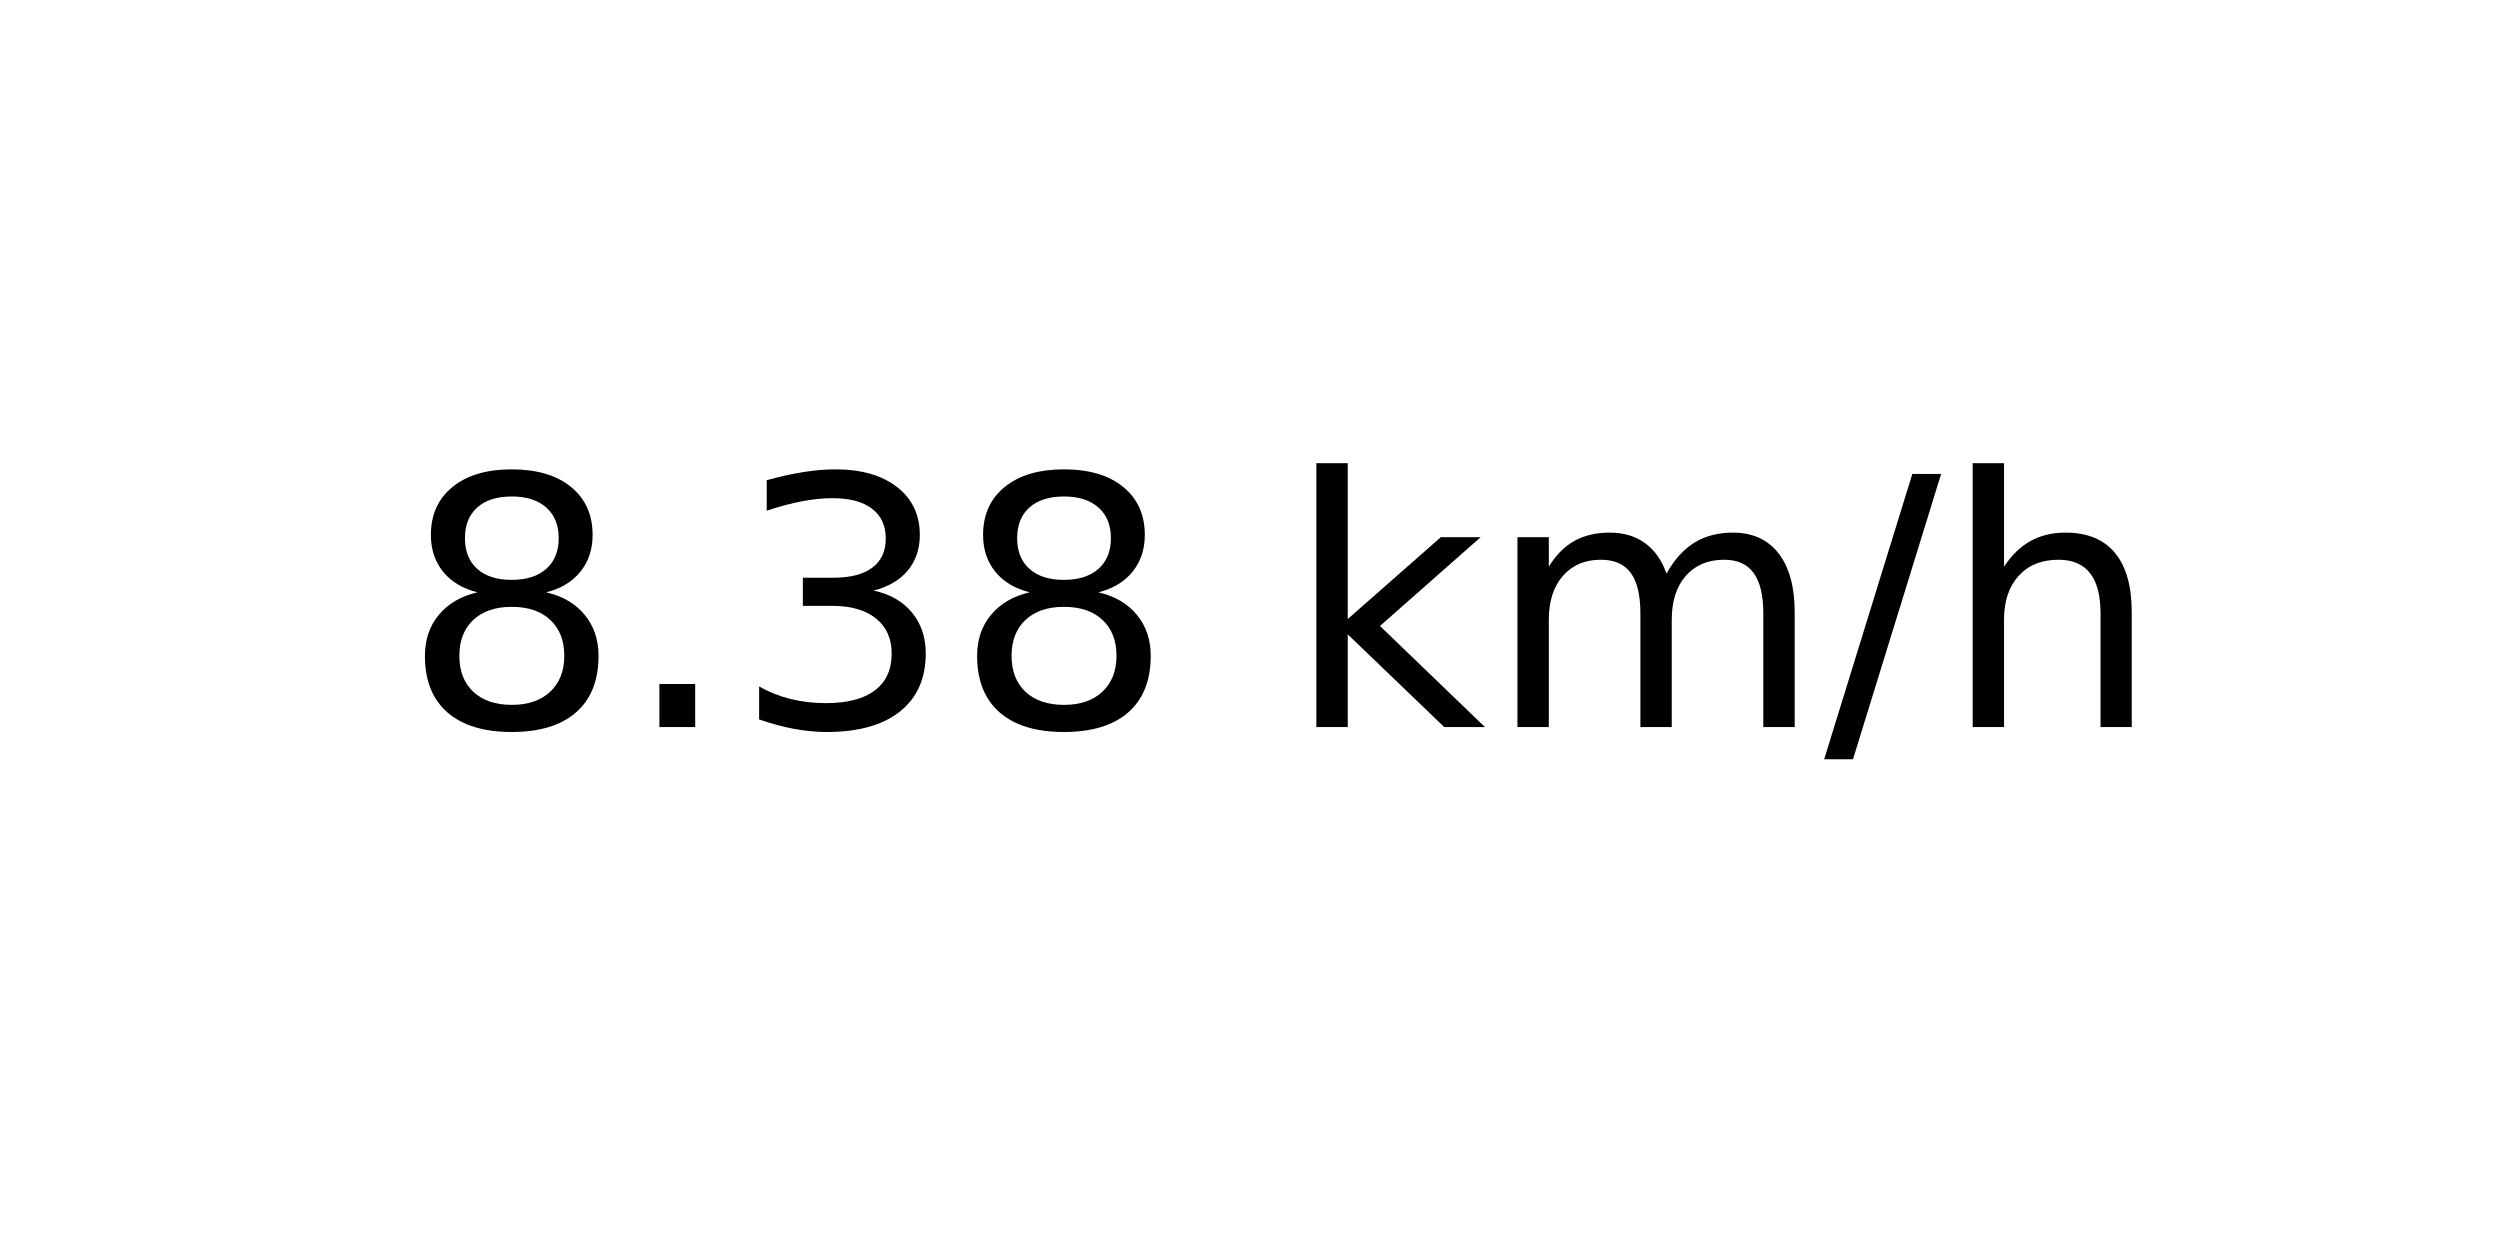
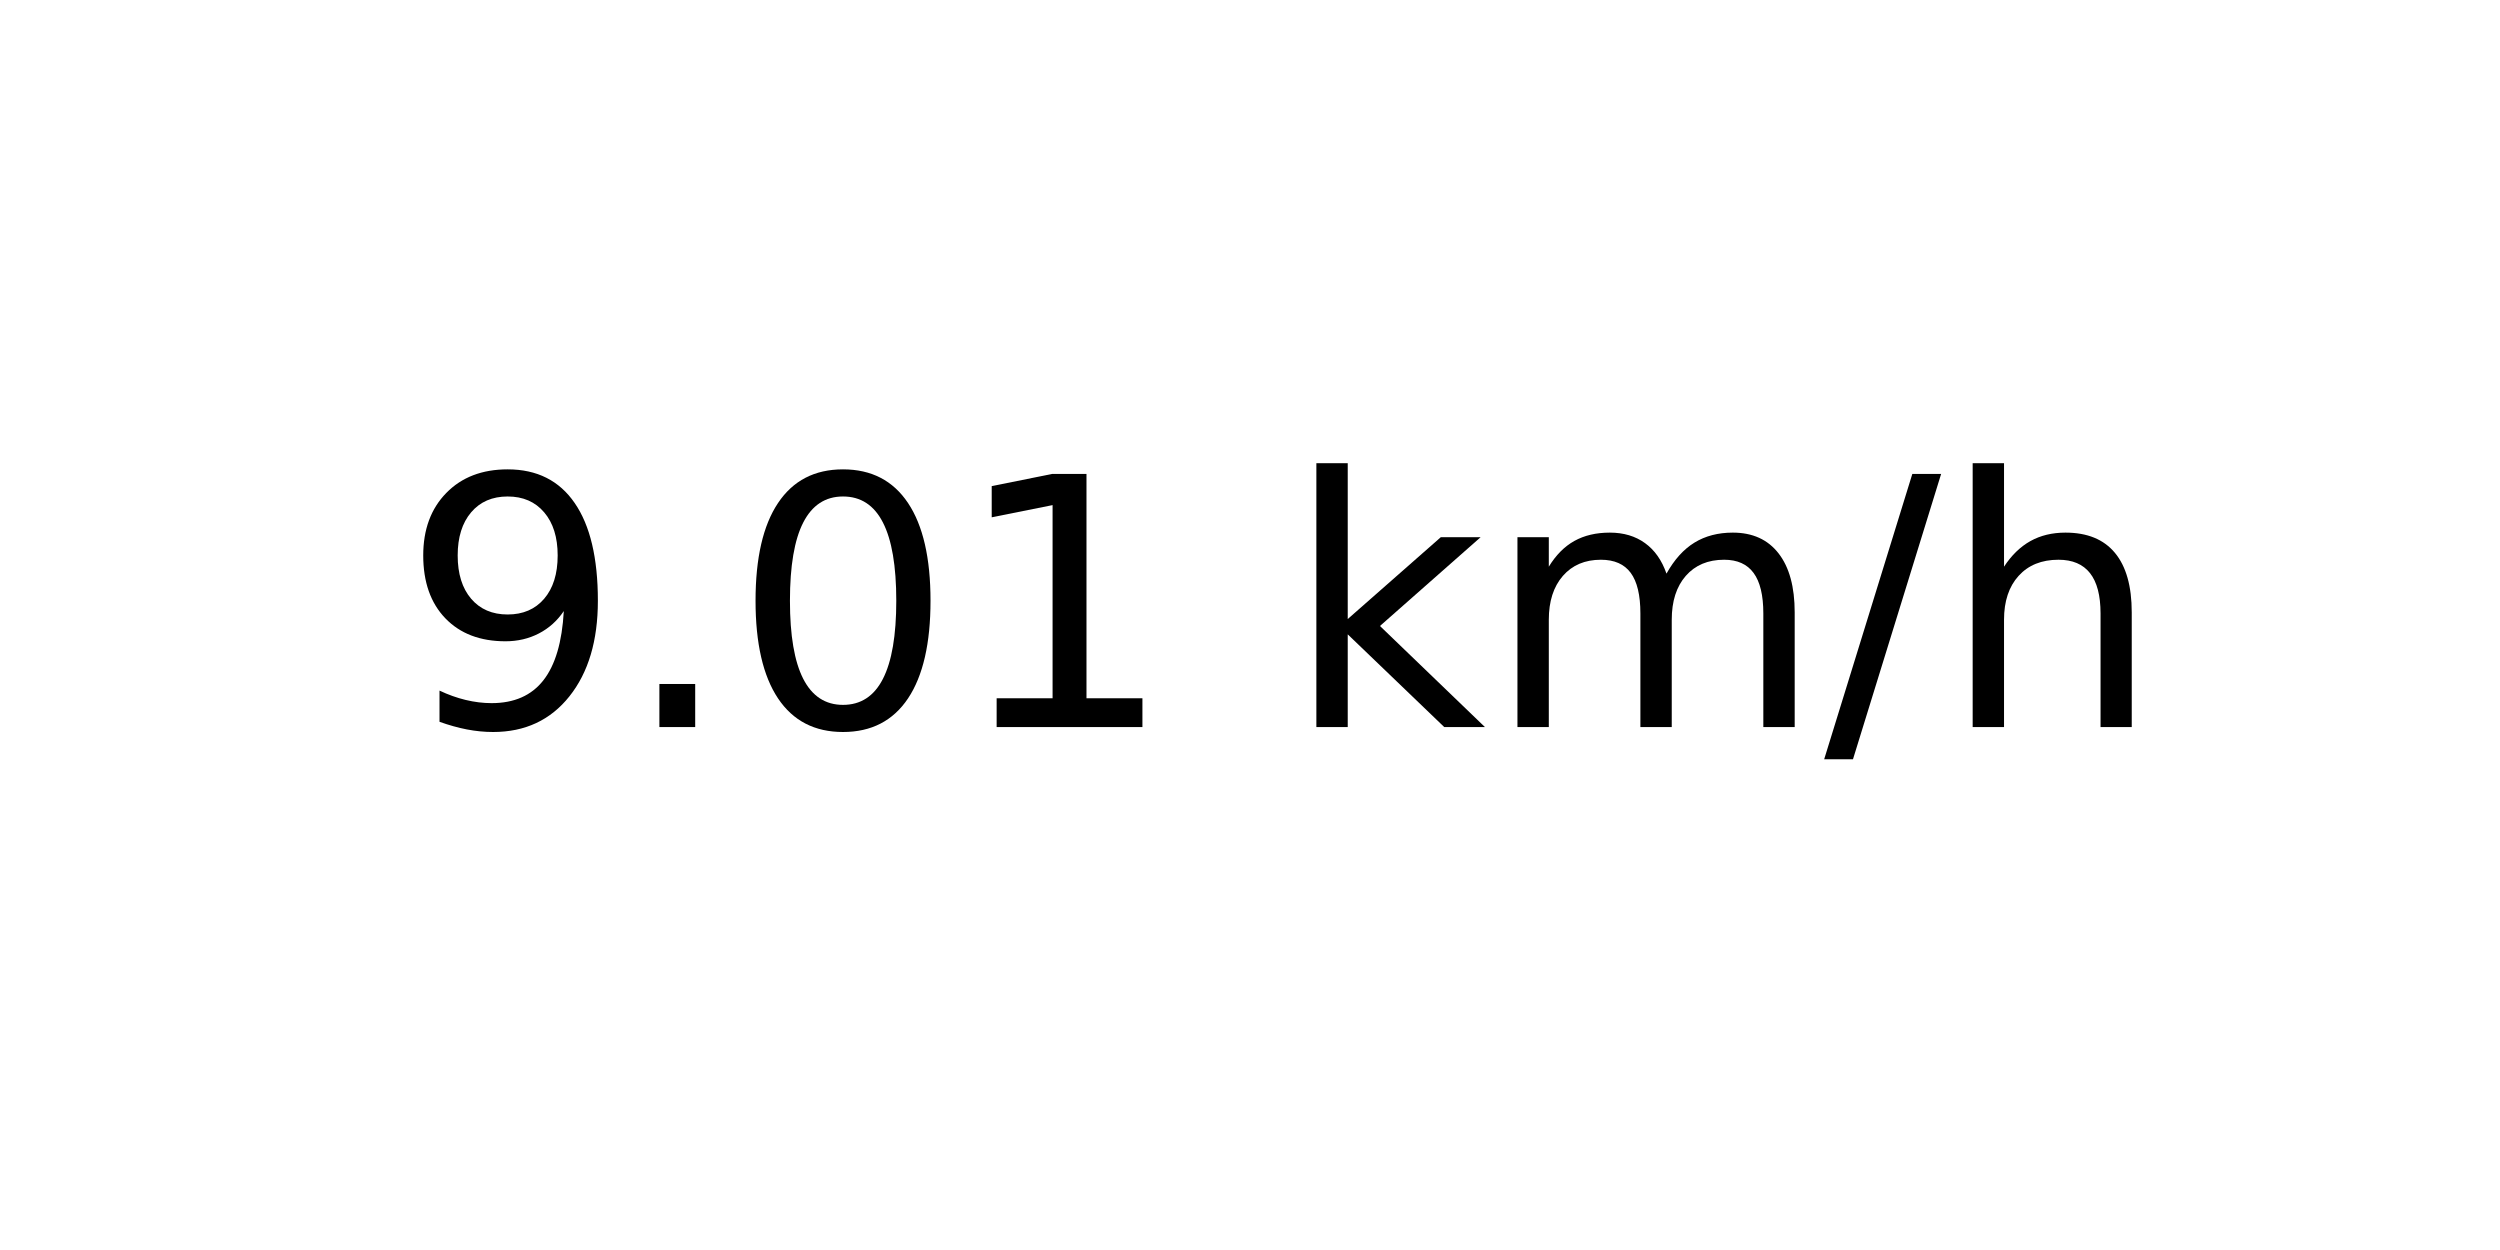
<svg xmlns="http://www.w3.org/2000/svg" xmlns:xlink="http://www.w3.org/1999/xlink" width="72pt" height="36pt" viewBox="0 0 72 36" version="1.1">
  <defs>
    <style type="text/css">*{stroke-linejoin: round; stroke-linecap: butt}</style>
  </defs>
  <g id="figure_1">
    <g id="axes_1">
      <g id="text_1">
        <g transform="translate(11.55937 20.93937) scale(0.1 -0.1)">
          <defs>
-             <path id="DejaVuSans-38" d="M 2034 2216  Q 1584 2216 1326 1975  Q 1069 1734 1069 1313  Q 1069 891 1326 650  Q 1584 409 2034 409  Q 2484 409 2743 651  Q 3003 894 3003 1313  Q 3003 1734 2745 1975  Q 2488 2216 2034 2216  z M 1403 2484  Q 997 2584 770 2862  Q 544 3141 544 3541  Q 544 4100 942 4425  Q 1341 4750 2034 4750  Q 2731 4750 3128 4425  Q 3525 4100 3525 3541  Q 3525 3141 3298 2862  Q 3072 2584 2669 2484  Q 3125 2378 3379 2068  Q 3634 1759 3634 1313  Q 3634 634 3220 271  Q 2806 -91 2034 -91  Q 1263 -91 848 271  Q 434 634 434 1313  Q 434 1759 690 2068  Q 947 2378 1403 2484  z M 1172 3481  Q 1172 3119 1398 2916  Q 1625 2713 2034 2713  Q 2441 2713 2670 2916  Q 2900 3119 2900 3481  Q 2900 3844 2670 4047  Q 2441 4250 2034 4250  Q 1625 4250 1398 4047  Q 1172 3844 1172 3481  z " transform="scale(0.015625)" />
+             <path id="DejaVuSans-39" d="M 703 97  L 703 672  Q 941 559 1184 500  Q 1428 441 1663 441  Q 2288 441 2617 861  Q 2947 1281 2994 2138  Q 2813 1869 2534 1725  Q 2256 1581 1919 1581  Q 1219 1581 811 2004  Q 403 2428 403 3163  Q 403 3881 828 4315  Q 1253 4750 1959 4750  Q 2769 4750 3195 4129  Q 3622 3509 3622 2328  Q 3622 1225 3098 567  Q 2575 -91 1691 -91  Q 1453 -91 1209 -44  Q 966 3 703 97  z M 1959 2075  Q 2384 2075 2632 2365  Q 2881 2656 2881 3163  Q 2881 3666 2632 3958  Q 2384 4250 1959 4250  Q 1534 4250 1286 3958  Q 1038 3666 1038 3163  Q 1038 2656 1286 2365  Q 1534 2075 1959 2075  z " transform="scale(0.015625)" />
            <path id="DejaVuSans-2e" d="M 684 794  L 1344 794  L 1344 0  L 684 0  L 684 794  z " transform="scale(0.015625)" />
-             <path id="DejaVuSans-33" d="M 2597 2516  Q 3050 2419 3304 2112  Q 3559 1806 3559 1356  Q 3559 666 3084 287  Q 2609 -91 1734 -91  Q 1441 -91 1130 -33  Q 819 25 488 141  L 488 750  Q 750 597 1062 519  Q 1375 441 1716 441  Q 2309 441 2620 675  Q 2931 909 2931 1356  Q 2931 1769 2642 2001  Q 2353 2234 1838 2234  L 1294 2234  L 1294 2753  L 1863 2753  Q 2328 2753 2575 2939  Q 2822 3125 2822 3475  Q 2822 3834 2567 4026  Q 2313 4219 1838 4219  Q 1578 4219 1281 4162  Q 984 4106 628 3988  L 628 4550  Q 988 4650 1302 4700  Q 1616 4750 1894 4750  Q 2613 4750 3031 4423  Q 3450 4097 3450 3541  Q 3450 3153 3228 2886  Q 3006 2619 2597 2516  z " transform="scale(0.015625)" />
+             <path id="DejaVuSans-30" d="M 2034 4250  Q 1547 4250 1301 3770  Q 1056 3291 1056 2328  Q 1056 1369 1301 889  Q 1547 409 2034 409  Q 2525 409 2770 889  Q 3016 1369 3016 2328  Q 3016 3291 2770 3770  Q 2525 4250 2034 4250  z M 2034 4750  Q 2819 4750 3233 4129  Q 3647 3509 3647 2328  Q 3647 1150 3233 529  Q 2819 -91 2034 -91  Q 1250 -91 836 529  Q 422 1150 422 2328  Q 422 3509 836 4129  Q 1250 4750 2034 4750  z " transform="scale(0.015625)" />
+             <path id="DejaVuSans-31" d="M 794 531  L 1825 531  L 1825 4091  L 703 3866  L 703 4441  L 1819 4666  L 2450 4666  L 2450 531  L 3481 531  L 3481 0  L 794 0  L 794 531  z " transform="scale(0.015625)" />
            <path id="DejaVuSans-20" transform="scale(0.015625)" />
            <path id="DejaVuSans-6b" d="M 581 4863  L 1159 4863  L 1159 1991  L 2875 3500  L 3609 3500  L 1753 1863  L 3688 0  L 2938 0  L 1159 1709  L 1159 0  L 581 0  L 581 4863  z " transform="scale(0.015625)" />
            <path id="DejaVuSans-6d" d="M 3328 2828  Q 3544 3216 3844 3400  Q 4144 3584 4550 3584  Q 5097 3584 5394 3201  Q 5691 2819 5691 2113  L 5691 0  L 5113 0  L 5113 2094  Q 5113 2597 4934 2840  Q 4756 3084 4391 3084  Q 3944 3084 3684 2787  Q 3425 2491 3425 1978  L 3425 0  L 2847 0  L 2847 2094  Q 2847 2600 2669 2842  Q 2491 3084 2119 3084  Q 1678 3084 1418 2786  Q 1159 2488 1159 1978  L 1159 0  L 581 0  L 581 3500  L 1159 3500  L 1159 2956  Q 1356 3278 1631 3431  Q 1906 3584 2284 3584  Q 2666 3584 2933 3390  Q 3200 3197 3328 2828  z " transform="scale(0.015625)" />
            <path id="DejaVuSans-2f" d="M 1625 4666  L 2156 4666  L 531 -594  L 0 -594  L 1625 4666  z " transform="scale(0.015625)" />
            <path id="DejaVuSans-68" d="M 3513 2113  L 3513 0  L 2938 0  L 2938 2094  Q 2938 2591 2744 2837  Q 2550 3084 2163 3084  Q 1697 3084 1428 2787  Q 1159 2491 1159 1978  L 1159 0  L 581 0  L 581 4863  L 1159 4863  L 1159 2956  Q 1366 3272 1645 3428  Q 1925 3584 2291 3584  Q 2894 3584 3203 3211  Q 3513 2838 3513 2113  z " transform="scale(0.015625)" />
          </defs>
-           <use xlink:href="#DejaVuSans-38" />
+           <use xlink:href="#DejaVuSans-39" />
          <use xlink:href="#DejaVuSans-2e" x="63.623" />
-           <use xlink:href="#DejaVuSans-33" x="95.41" />
-           <use xlink:href="#DejaVuSans-38" x="159.033" />
+           <use xlink:href="#DejaVuSans-30" x="95.41" />
+           <use xlink:href="#DejaVuSans-31" x="159.033" />
          <use xlink:href="#DejaVuSans-20" x="222.656" />
          <use xlink:href="#DejaVuSans-6b" x="254.443" />
          <use xlink:href="#DejaVuSans-6d" x="312.354" />
          <use xlink:href="#DejaVuSans-2f" x="409.766" />
          <use xlink:href="#DejaVuSans-68" x="443.457" />
        </g>
      </g>
    </g>
  </g>
</svg>
